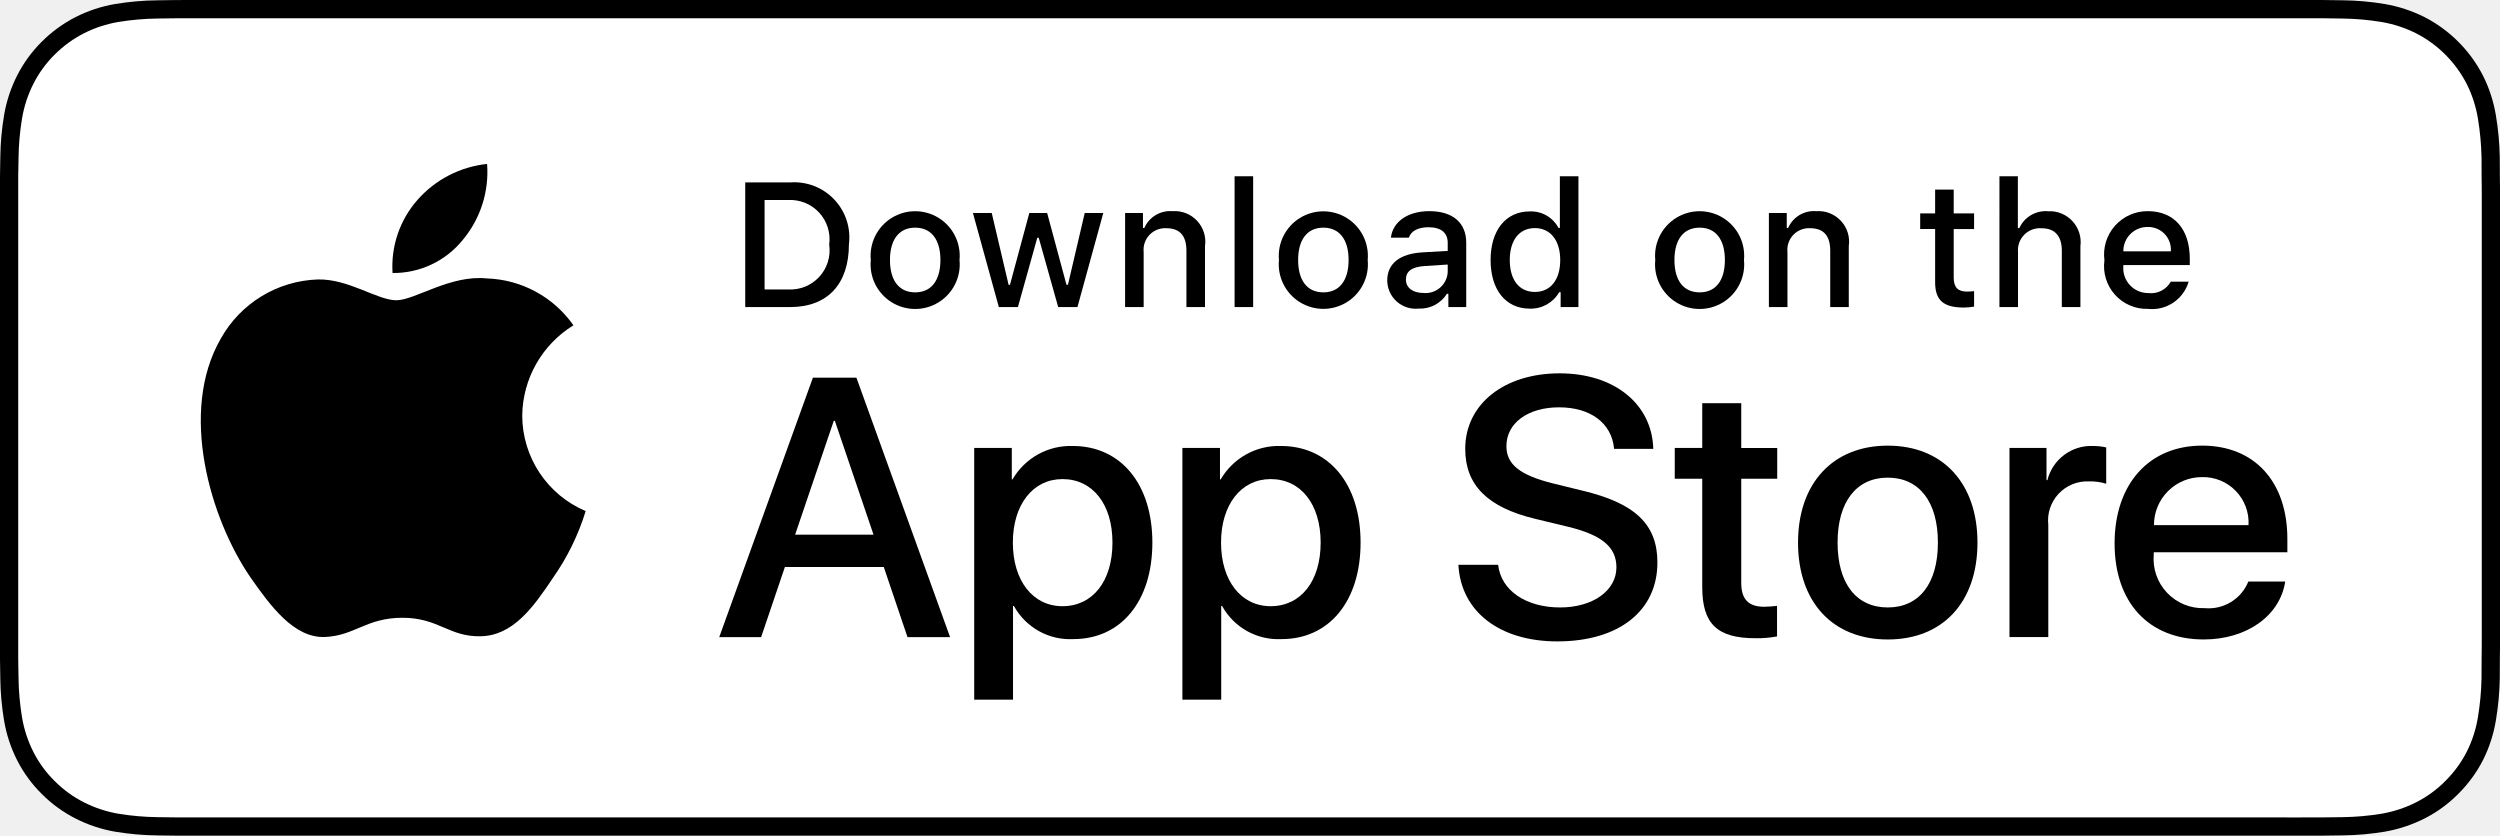
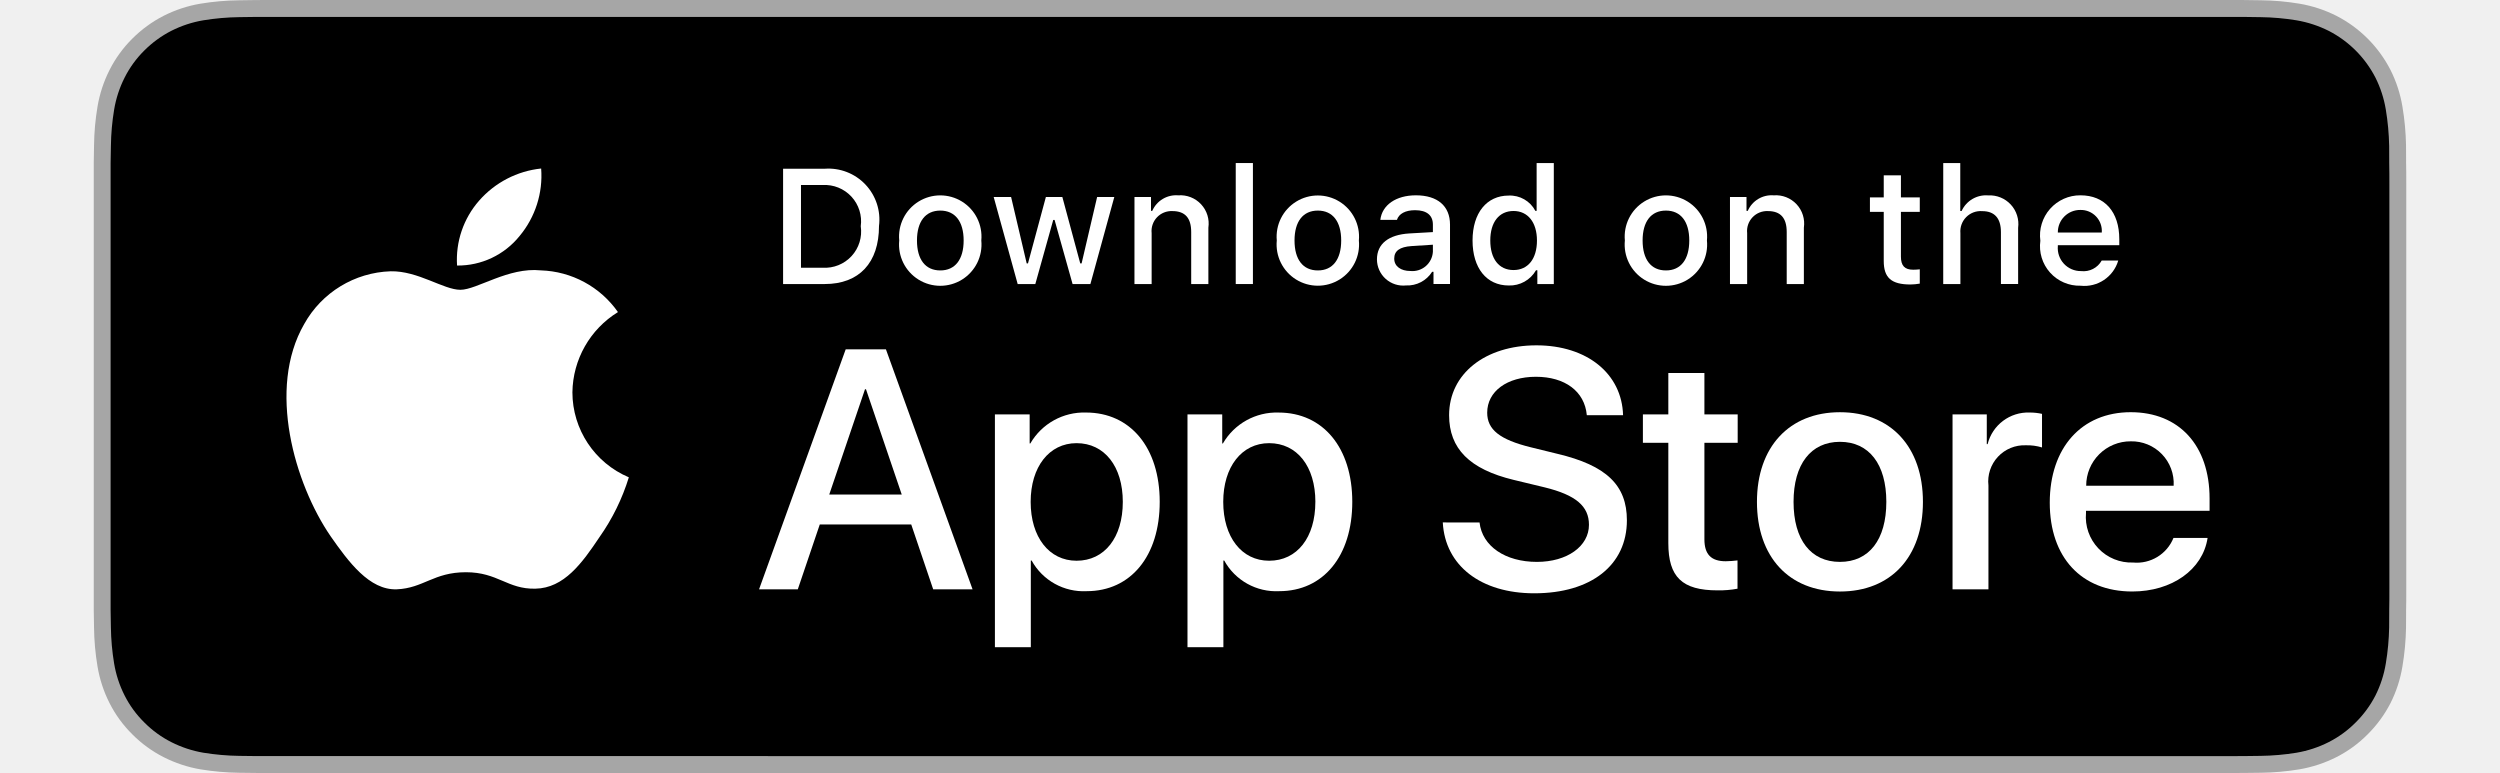
- <svg xmlns="http://www.w3.org/2000/svg" id="livetype" width="119.664" height="40" viewBox="0 0 119.664 40">
+ <svg xmlns="http://www.w3.org/2000/svg" id="livetype" width="119.664" height="37" viewBox="0 0 119.664 40">
  <g>
    <g>
      <g>
-         <path d="M110.135,0H9.535c-.367,0-.729,0-1.095.002-.306.002-.61.008-.919.013A13.215,13.215,0,0,0,5.517.191a6.665,6.665,0,0,0-1.901.627A6.438,6.438,0,0,0,1.998,1.997,6.258,6.258,0,0,0,.819,3.618a6.601,6.601,0,0,0-.625,1.903,12.993,12.993,0,0,0-.179,2.002C.006,7.83.005,8.138,0,8.444V31.559c.005.31.006.611.015.922a12.992,12.992,0,0,0,.179,2.002,6.588,6.588,0,0,0,.625,1.904A6.208,6.208,0,0,0,1.998,38.001a6.274,6.274,0,0,0,1.619,1.179,6.701,6.701,0,0,0,1.901.631,13.455,13.455,0,0,0,2.004.177c.309.007.613.011.919.011C8.806,40,9.168,40,9.535,40H110.135c.359,0,.725,0,1.084-.002.305,0,.617-.004.922-.011a13.279,13.279,0,0,0,2-.177,6.804,6.804,0,0,0,1.908-.631,6.277,6.277,0,0,0,1.617-1.179,6.395,6.395,0,0,0,1.182-1.614,6.604,6.604,0,0,0,.619-1.904,13.506,13.506,0,0,0,.186-2.002c.004-.311.004-.611.004-.922.008-.363.008-.725.008-1.094V9.536c0-.366,0-.729-.008-1.092,0-.307,0-.614-.004-.921a13.507,13.507,0,0,0-.186-2.002,6.618,6.618,0,0,0-.619-1.903,6.466,6.466,0,0,0-2.799-2.8,6.768,6.768,0,0,0-1.908-.627,13.044,13.044,0,0,0-2-.177c-.305-.005-.617-.011-.922-.013-.359-.002-.725-.002-1.084-.002Z" />
-         <path d="M8.445,39.125c-.305,0-.602-.004-.904-.011a12.687,12.687,0,0,1-1.869-.163,5.884,5.884,0,0,1-1.657-.548,5.406,5.406,0,0,1-1.397-1.017,5.321,5.321,0,0,1-1.021-1.397,5.722,5.722,0,0,1-.543-1.657,12.414,12.414,0,0,1-.167-1.875c-.006-.211-.015-.913-.015-.913V8.444S.882,7.753.888,7.55a12.37,12.37,0,0,1,.166-1.872,5.755,5.755,0,0,1,.543-1.662A5.373,5.373,0,0,1,2.612,2.618,5.565,5.565,0,0,1,4.014,1.595a5.823,5.823,0,0,1,1.653-.544A12.586,12.586,0,0,1,7.543.887L8.445.875H111.214l.913.013a12.385,12.385,0,0,1,1.858.163,5.938,5.938,0,0,1,1.671.548,5.594,5.594,0,0,1,2.415,2.42,5.763,5.763,0,0,1,.535,1.649,12.995,12.995,0,0,1,.174,1.887c.003.283.003.587.003.89.008.375.008.732.008,1.092V30.465c0,.363,0,.718-.008,1.075,0,.325,0,.623-.004.93a12.731,12.731,0,0,1-.171,1.853,5.739,5.739,0,0,1-.54,1.67,5.48,5.48,0,0,1-1.016,1.386,5.413,5.413,0,0,1-1.399,1.022,5.862,5.862,0,0,1-1.668.55,12.542,12.542,0,0,1-1.869.163c-.293.007-.6.011-.897.011l-1.084.002Z" style="fill: #fff" />
+         <path d="M110.135,0H9.535c-.367,0-.729,0-1.095.002-.306.002-.61.008-.919.013A13.215,13.215,0,0,0,5.517.191a6.665,6.665,0,0,0-1.901.627A6.438,6.438,0,0,0,1.998,1.997,6.258,6.258,0,0,0,.819,3.618a6.601,6.601,0,0,0-.625,1.903,12.993,12.993,0,0,0-.179,2.002C.006,7.83.005,8.138,0,8.444V31.559c.005.31.006.611.015.922a12.992,12.992,0,0,0,.179,2.002,6.588,6.588,0,0,0,.625,1.904A6.208,6.208,0,0,0,1.998,38.001a6.274,6.274,0,0,0,1.619,1.179,6.701,6.701,0,0,0,1.901.631,13.455,13.455,0,0,0,2.004.177c.309.007.613.011.919.011C8.806,40,9.168,40,9.535,40H110.135c.359,0,.725,0,1.084-.002.305,0,.617-.004.922-.011a13.279,13.279,0,0,0,2-.177,6.804,6.804,0,0,0,1.908-.631,6.277,6.277,0,0,0,1.617-1.179,6.395,6.395,0,0,0,1.182-1.614,6.604,6.604,0,0,0,.619-1.904,13.506,13.506,0,0,0,.186-2.002c.004-.311.004-.611.004-.922.008-.363.008-.725.008-1.094V9.536c0-.366,0-.729-.008-1.092,0-.307,0-.614-.004-.921a13.507,13.507,0,0,0-.186-2.002,6.618,6.618,0,0,0-.619-1.903,6.466,6.466,0,0,0-2.799-2.8,6.768,6.768,0,0,0-1.908-.627,13.044,13.044,0,0,0-2-.177c-.305-.005-.617-.011-.922-.013-.359-.002-.725-.002-1.084-.002Z" style="fill: #a6a6a6" />
+         <path d="M8.445,39.125c-.305,0-.602-.004-.904-.011a12.687,12.687,0,0,1-1.869-.163,5.884,5.884,0,0,1-1.657-.548,5.406,5.406,0,0,1-1.397-1.017,5.321,5.321,0,0,1-1.021-1.397,5.722,5.722,0,0,1-.543-1.657,12.414,12.414,0,0,1-.167-1.875c-.006-.211-.015-.913-.015-.913V8.444S.882,7.753.888,7.55a12.37,12.37,0,0,1,.166-1.872,5.755,5.755,0,0,1,.543-1.662A5.373,5.373,0,0,1,2.612,2.618,5.565,5.565,0,0,1,4.014,1.595a5.823,5.823,0,0,1,1.653-.544A12.586,12.586,0,0,1,7.543.887L8.445.875H111.214l.913.013a12.385,12.385,0,0,1,1.858.163,5.938,5.938,0,0,1,1.671.548,5.594,5.594,0,0,1,2.415,2.42,5.763,5.763,0,0,1,.535,1.649,12.995,12.995,0,0,1,.174,1.887c.003.283.003.587.003.89.008.375.008.732.008,1.092V30.465c0,.363,0,.718-.008,1.075,0,.325,0,.623-.004.93a12.731,12.731,0,0,1-.171,1.853,5.739,5.739,0,0,1-.54,1.67,5.48,5.48,0,0,1-1.016,1.386,5.413,5.413,0,0,1-1.399,1.022,5.862,5.862,0,0,1-1.668.55,12.542,12.542,0,0,1-1.869.163c-.293.007-.6.011-.897.011l-1.084.002Z" />
      </g>
      <g id="_Group_" data-name="&lt;Group&gt;">
        <g id="_Group_2" data-name="&lt;Group&gt;">
          <g id="_Group_3" data-name="&lt;Group&gt;">
-             <path id="_Path_" data-name="&lt;Path&gt;" d="M24.997,19.889a5.146,5.146,0,0,1,2.451-4.318,5.268,5.268,0,0,0-4.15-2.244c-1.746-.183-3.439,1.045-4.329,1.045-.907,0-2.277-1.027-3.752-.996a5.527,5.527,0,0,0-4.651,2.837c-2.011,3.482-.511,8.599,1.416,11.414.964,1.378,2.09,2.918,3.564,2.863,1.442-.06,1.981-.92,3.722-.92,1.725,0,2.23.92,3.734.885,1.548-.025,2.523-1.384,3.453-2.776a11.399,11.399,0,0,0,1.579-3.216A4.973,4.973,0,0,1,24.997,19.889Z" />
-             <path id="_Path_2" data-name="&lt;Path&gt;" d="M22.156,11.477a5.067,5.067,0,0,0,1.159-3.63,5.155,5.155,0,0,0-3.336,1.726,4.821,4.821,0,0,0-1.189,3.495A4.263,4.263,0,0,0,22.156,11.477Z" />
+             <path id="_Path_" data-name="&lt;Path&gt;" d="M24.769,20.301a4.949,4.949,0,0,1,2.357-4.152,5.066,5.066,0,0,0-3.991-2.158c-1.679-.176-3.307,1.005-4.163,1.005-.872,0-2.19-.987-3.608-.958a5.315,5.315,0,0,0-4.473,2.728c-1.934,3.348-.491,8.269,1.361,10.976.927,1.325,2.01,2.806,3.428,2.753,1.387-.058,1.905-.884,3.579-.884,1.659,0,2.145.884,3.591.851,1.488-.024,2.426-1.331,3.321-2.669a10.962,10.962,0,0,0,1.518-3.093A4.782,4.782,0,0,1,24.769,20.301Z" style="fill: #fff" />
+             <path id="_Path_2" data-name="&lt;Path&gt;" d="M22.037,12.211a4.872,4.872,0,0,0,1.115-3.491,4.957,4.957,0,0,0-3.208,1.66,4.636,4.636,0,0,0-1.144,3.361A4.099,4.099,0,0,0,22.037,12.211Z" style="fill: #fff" />
          </g>
        </g>
        <g>
-           <path d="M42.302,27.14h-4.733l-1.137,3.356H34.427l4.483-12.418h2.083l4.483,12.418H43.438Zm-4.243-1.549h3.752L39.961,20.144H39.909Z" />
-           <path d="M55.159,25.97c0,2.813-1.506,4.621-3.778,4.621a3.069,3.069,0,0,1-2.849-1.584h-.043v4.484h-1.858V21.442h1.799v1.506h.034a3.212,3.212,0,0,1,2.883-1.601C53.645,21.348,55.159,23.164,55.159,25.97Zm-1.91,0c0-1.833-.947-3.038-2.393-3.038-1.42,0-2.375,1.23-2.375,3.038,0,1.824.955,3.046,2.375,3.046C52.302,29.016,53.249,27.819,53.249,25.97Z" />
-           <path d="M65.125,25.97c0,2.813-1.506,4.621-3.779,4.621a3.069,3.069,0,0,1-2.849-1.584h-.043v4.484h-1.858V21.442h1.799v1.506h.034a3.212,3.212,0,0,1,2.883-1.601C63.609,21.348,65.125,23.164,65.125,25.97Zm-1.911,0c0-1.833-.947-3.038-2.393-3.038-1.42,0-2.375,1.23-2.375,3.038,0,1.824.955,3.046,2.375,3.046C62.267,29.016,63.214,27.819,63.214,25.97Z" />
-           <path d="M71.709,27.036c.138,1.231,1.334,2.04,2.969,2.04,1.566,0,2.693-.809,2.693-1.919,0-.964-.68-1.541-2.289-1.937l-1.609-.388c-2.28-.551-3.339-1.617-3.339-3.348,0-2.143,1.867-3.614,4.518-3.614,2.625,0,4.424,1.472,4.484,3.614h-1.876c-.112-1.239-1.137-1.987-2.634-1.987s-2.521.757-2.521,1.858c0,.878.654,1.395,2.255,1.79l1.368.336c2.548.603,3.605,1.626,3.605,3.442,0,2.323-1.85,3.778-4.793,3.778-2.754,0-4.613-1.421-4.733-3.667Z" />
-           <path d="M83.346,19.3v2.143h1.722v1.472H83.346v4.991c0,.775.345,1.137,1.102,1.137a5.808,5.808,0,0,0,.611-.043v1.463a5.104,5.104,0,0,1-1.032.086c-1.833,0-2.548-.688-2.548-2.444V22.914H80.163V21.442H81.479V19.3Z" />
-           <path d="M86.064,25.97c0-2.849,1.678-4.639,4.294-4.639,2.625,0,4.295,1.79,4.295,4.639,0,2.856-1.661,4.639-4.295,4.639C87.725,30.608,86.064,28.826,86.064,25.97Zm6.695,0c0-1.954-.896-3.107-2.401-3.107s-2.401,1.162-2.401,3.107c0,1.962.896,3.106,2.401,3.106S92.759,27.932,92.759,25.97Z" />
-           <path d="M96.185,21.442h1.772v1.541h.043a2.159,2.159,0,0,1,2.178-1.636,2.866,2.866,0,0,1,.637.069v1.738a2.598,2.598,0,0,0-.835-.112,1.873,1.873,0,0,0-1.937,2.083v5.37h-1.858Z" />
-           <path d="M109.383,27.837c-.25,1.644-1.851,2.771-3.898,2.771-2.634,0-4.269-1.765-4.269-4.596,0-2.84,1.644-4.682,4.19-4.682,2.505,0,4.08,1.721,4.08,4.466v.637h-6.395v.112a2.358,2.358,0,0,0,2.436,2.564,2.048,2.048,0,0,0,2.091-1.273Zm-6.282-2.702h4.526a2.177,2.177,0,0,0-2.221-2.298A2.292,2.292,0,0,0,103.101,25.135Z" />
+           <path d="M42.302,27.14h-4.733l-1.137,3.356H34.427l4.483-12.418h2.083l4.483,12.418H43.438ZM38.059,25.591h3.752l-1.85-5.447h-.052Z" style="fill: #fff" />
+           <path d="M55.16,25.97c0,2.813-1.506,4.621-3.778,4.621a3.069,3.069,0,0,1-2.849-1.584h-.043v4.484h-1.858V21.442H48.43v1.506h.034a3.212,3.212,0,0,1,2.883-1.601C53.645,21.348,55.16,23.164,55.16,25.97Zm-1.91,0c0-1.833-.947-3.038-2.393-3.038-1.42,0-2.375,1.23-2.375,3.038,0,1.824.955,3.046,2.375,3.046C52.302,29.016,53.25,27.819,53.25,25.97Z" style="fill: #fff" />
+           <path d="M65.125,25.97c0,2.813-1.506,4.621-3.778,4.621a3.069,3.069,0,0,1-2.849-1.584h-.043v4.484h-1.858V21.442H58.395v1.506h.034A3.212,3.212,0,0,1,61.312,21.348C63.61,21.348,65.125,23.164,65.125,25.97Zm-1.91,0c0-1.833-.947-3.038-2.393-3.038-1.42,0-2.375,1.23-2.375,3.038,0,1.824.955,3.046,2.375,3.046C62.267,29.016,63.214,27.819,63.214,25.97Z" style="fill: #fff" />
+           <path d="M71.71,27.036c.138,1.231,1.334,2.04,2.969,2.04,1.566,0,2.693-.809,2.693-1.919,0-.964-.68-1.541-2.289-1.937l-1.609-.388c-2.28-.551-3.339-1.617-3.339-3.348,0-2.143,1.867-3.614,4.519-3.614,2.624,0,4.423,1.472,4.483,3.614h-1.876c-.112-1.239-1.137-1.987-2.634-1.987s-2.521.757-2.521,1.858c0,.878.654,1.395,2.255,1.79l1.368.336c2.548.603,3.606,1.626,3.606,3.442,0,2.323-1.851,3.778-4.794,3.778-2.754,0-4.613-1.421-4.733-3.667Z" style="fill: #fff" />
+           <path d="M83.346,19.3v2.143h1.722v1.472H83.346v4.991c0,.775.345,1.137,1.102,1.137a5.808,5.808,0,0,0,.611-.043v1.463a5.104,5.104,0,0,1-1.032.086c-1.833,0-2.548-.688-2.548-2.444V22.914H80.163V21.442H81.479V19.3Z" style="fill: #fff" />
+           <path d="M86.065,25.97c0-2.849,1.678-4.639,4.294-4.639,2.625,0,4.295,1.79,4.295,4.639,0,2.856-1.661,4.639-4.295,4.639C87.726,30.608,86.065,28.826,86.065,25.97Zm6.695,0c0-1.954-.896-3.107-2.401-3.107s-2.4,1.162-2.4,3.107c0,1.962.895,3.106,2.4,3.106S92.76,27.932,92.76,25.97Z" style="fill: #fff" />
+           <path d="M96.186,21.442h1.772v1.541h.043a2.159,2.159,0,0,1,2.178-1.636,2.866,2.866,0,0,1,.637.069v1.738a2.598,2.598,0,0,0-.835-.112,1.873,1.873,0,0,0-1.937,2.083v5.37h-1.858Z" style="fill: #fff" />
+           <path d="M109.384,27.837c-.25,1.644-1.851,2.771-3.898,2.771-2.634,0-4.269-1.765-4.269-4.596,0-2.84,1.644-4.682,4.19-4.682,2.505,0,4.08,1.721,4.08,4.466v.637h-6.395v.112a2.358,2.358,0,0,0,2.436,2.564,2.048,2.048,0,0,0,2.091-1.273Zm-6.282-2.702h4.526a2.177,2.177,0,0,0-2.221-2.298A2.292,2.292,0,0,0,103.102,25.135Z" style="fill: #fff" />
        </g>
      </g>
    </g>
    <g id="_Group_4" data-name="&lt;Group&gt;">
      <g>
-         <path d="M37.826,8.731a2.64,2.64,0,0,1,2.808,2.965c0,1.906-1.03,3.002-2.808,3.002H35.671V8.731Zm-1.229,5.123h1.125a1.876,1.876,0,0,0,1.968-2.146,1.881,1.881,0,0,0-1.968-2.134h-1.125Z" />
-         <path d="M41.681,12.444a2.133,2.133,0,1,1,4.247,0,2.134,2.134,0,1,1-4.247,0Zm3.333,0c0-.976-.438-1.547-1.208-1.547-.772,0-1.207.571-1.207,1.547,0,.984.435,1.55,1.207,1.55C44.575,13.995,45.014,13.424,45.014,12.444Z" />
-         <path d="M51.573,14.698h-.922l-.931-3.316h-.07l-.927,3.316h-.913l-1.241-4.503h.901l.807,3.436h.066l.926-3.436h.853l.926,3.436h.07l.803-3.436h.889Z" />
-         <path d="M53.854,10.195H54.709v.715h.066a1.348,1.348,0,0,1,1.344-.802,1.465,1.465,0,0,1,1.559,1.675v2.915h-.889V12.006c0-.724-.314-1.083-.972-1.083a1.033,1.033,0,0,0-1.075,1.141v2.634h-.889Z" />
-         <path d="M59.094,8.437h.889v6.261h-.889Z" />
-         <path d="M61.218,12.444a2.133,2.133,0,1,1,4.248,0,2.134,2.134,0,1,1-4.248,0Zm3.333,0c0-.976-.438-1.547-1.208-1.547-.772,0-1.207.571-1.207,1.547,0,.984.435,1.55,1.207,1.55C64.112,13.995,64.551,13.424,64.551,12.444Z" />
-         <path d="M66.401,13.424c0-.811.604-1.278,1.675-1.344l1.22-.07v-.389c0-.476-.314-.744-.922-.744-.496,0-.84.182-.938.5h-.86c.091-.773.818-1.27,1.84-1.27,1.129,0,1.766.562,1.766,1.513v3.077h-.855v-.633h-.07a1.515,1.515,0,0,1-1.353.707A1.36,1.36,0,0,1,66.401,13.424Zm2.895-.385v-.376l-1.1.07c-.62.042-.901.252-.901.649,0,.405.352.641.835.641A1.062,1.062,0,0,0,69.295,13.04Z" />
-         <path d="M71.348,12.444c0-1.423.731-2.324,1.869-2.324a1.484,1.484,0,0,1,1.381.79h.066V8.437h.889v6.261h-.852v-.711h-.07a1.563,1.563,0,0,1-1.414.786C72.072,14.772,71.348,13.871,71.348,12.444Zm.918,0c0,.955.45,1.53,1.203,1.53.749,0,1.212-.583,1.212-1.526,0-.938-.468-1.53-1.212-1.53C72.721,10.918,72.266,11.497,72.266,12.444Z" />
-         <path d="M79.23,12.444a2.133,2.133,0,1,1,4.247,0,2.134,2.134,0,1,1-4.247,0Zm3.333,0c0-.976-.438-1.547-1.208-1.547-.772,0-1.207.571-1.207,1.547,0,.984.435,1.55,1.207,1.55C82.125,13.995,82.563,13.424,82.563,12.444Z" />
-         <path d="M84.669,10.195h.855v.715h.066a1.348,1.348,0,0,1,1.344-.802,1.465,1.465,0,0,1,1.559,1.675v2.915H87.605V12.006c0-.724-.314-1.083-.972-1.083a1.033,1.033,0,0,0-1.075,1.141v2.634h-.889Z" />
-         <path d="M93.515,9.074v1.142h.976v.749h-.976V13.279c0,.472.194.678.637.678a2.967,2.967,0,0,0,.339-.021v.74a2.916,2.916,0,0,1-.483.045c-.988,0-1.382-.348-1.382-1.216v-2.543h-.715v-.749h.715V9.074Z" />
-         <path d="M95.705,8.437h.881v2.481h.07a1.386,1.386,0,0,1,1.373-.807,1.483,1.483,0,0,1,1.551,1.679v2.907H98.69v-2.688c0-.719-.335-1.083-.963-1.083a1.052,1.052,0,0,0-1.134,1.142v2.63h-.889Z" />
-         <path d="M104.761,13.482a1.828,1.828,0,0,1-1.951,1.303A2.045,2.045,0,0,1,100.73,12.46a2.077,2.077,0,0,1,2.076-2.353c1.253,0,2.009.856,2.009,2.27V12.688h-3.18v.05a1.19,1.19,0,0,0,1.199,1.29,1.079,1.079,0,0,0,1.071-.546Zm-3.126-1.451h2.274a1.086,1.086,0,0,0-1.108-1.167A1.152,1.152,0,0,0,101.635,12.031Z" />
+         <path d="M37.826,8.731a2.64,2.64,0,0,1,2.808,2.965c0,1.906-1.03,3.002-2.808,3.002H35.671V8.731Zm-1.229,5.123h1.125a1.876,1.876,0,0,0,1.968-2.146,1.881,1.881,0,0,0-1.968-2.134h-1.125Z" style="fill: #fff" />
+         <path d="M41.681,12.444a2.133,2.133,0,1,1,4.247,0,2.134,2.134,0,1,1-4.247,0Zm3.333,0c0-.976-.438-1.547-1.208-1.547-.772,0-1.207.571-1.207,1.547,0,.984.435,1.55,1.207,1.55C44.575,13.995,45.014,13.424,45.014,12.444Z" style="fill: #fff" />
+         <path d="M51.573,14.698h-.922l-.931-3.316h-.07l-.927,3.316h-.913l-1.241-4.503h.901l.807,3.436h.066l.926-3.436h.853l.926,3.436h.07l.803-3.436h.889Z" style="fill: #fff" />
+         <path d="M53.854,10.195H54.709v.715h.066a1.348,1.348,0,0,1,1.344-.802,1.465,1.465,0,0,1,1.559,1.675v2.915h-.889V12.006c0-.724-.314-1.083-.972-1.083a1.033,1.033,0,0,0-1.075,1.141v2.634h-.889Z" style="fill: #fff" />
+         <path d="M59.094,8.437h.889v6.261h-.889Z" style="fill: #fff" />
+         <path d="M61.218,12.444a2.133,2.133,0,1,1,4.248,0,2.134,2.134,0,1,1-4.248,0Zm3.333,0c0-.976-.438-1.547-1.208-1.547-.772,0-1.207.571-1.207,1.547,0,.984.435,1.55,1.207,1.55C64.112,13.995,64.551,13.424,64.551,12.444Z" style="fill: #fff" />
+         <path d="M66.401,13.424c0-.811.604-1.278,1.675-1.344l1.22-.07v-.389c0-.476-.314-.744-.922-.744-.496,0-.84.182-.938.5h-.86c.091-.773.818-1.27,1.84-1.27,1.129,0,1.766.562,1.766,1.513v3.077h-.855v-.633h-.07a1.515,1.515,0,0,1-1.353.707A1.36,1.36,0,0,1,66.401,13.424Zm2.895-.385v-.376l-1.1.07c-.62.042-.901.252-.901.649,0,.405.352.641.835.641A1.062,1.062,0,0,0,69.295,13.04Z" style="fill: #fff" />
+         <path d="M71.348,12.444c0-1.423.731-2.324,1.869-2.324a1.484,1.484,0,0,1,1.381.79h.066V8.437h.889v6.261h-.852v-.711h-.07a1.563,1.563,0,0,1-1.414.786C72.072,14.772,71.348,13.871,71.348,12.444Zm.918,0c0,.955.45,1.53,1.203,1.53.749,0,1.212-.583,1.212-1.526,0-.938-.468-1.53-1.212-1.53C72.721,10.918,72.266,11.497,72.266,12.444Z" style="fill: #fff" />
+         <path d="M79.23,12.444a2.133,2.133,0,1,1,4.247,0,2.134,2.134,0,1,1-4.247,0Zm3.333,0c0-.976-.438-1.547-1.208-1.547-.772,0-1.207.571-1.207,1.547,0,.984.435,1.55,1.207,1.55C82.125,13.995,82.563,13.424,82.563,12.444Z" style="fill: #fff" />
+         <path d="M84.669,10.195h.855v.715h.066a1.348,1.348,0,0,1,1.344-.802,1.465,1.465,0,0,1,1.559,1.675v2.915H87.605V12.006c0-.724-.314-1.083-.972-1.083a1.033,1.033,0,0,0-1.075,1.141v2.634h-.889Z" style="fill: #fff" />
+         <path d="M93.515,9.074v1.142h.976v.749h-.976V13.279c0,.472.194.678.637.678a2.967,2.967,0,0,0,.339-.021v.74a2.916,2.916,0,0,1-.483.045c-.988,0-1.382-.348-1.382-1.216v-2.543h-.715v-.749h.715V9.074Z" style="fill: #fff" />
+         <path d="M95.705,8.437h.881v2.481h.07a1.386,1.386,0,0,1,1.373-.807,1.483,1.483,0,0,1,1.551,1.679v2.907H98.69v-2.688c0-.719-.335-1.083-.963-1.083a1.052,1.052,0,0,0-1.134,1.142v2.63h-.889Z" style="fill: #fff" />
+         <path d="M104.761,13.482a1.828,1.828,0,0,1-1.951,1.303A2.045,2.045,0,0,1,100.73,12.46a2.077,2.077,0,0,1,2.076-2.353c1.253,0,2.009.856,2.009,2.27V12.688h-3.18v.05a1.19,1.19,0,0,0,1.199,1.29,1.079,1.079,0,0,0,1.071-.546Zm-3.126-1.451h2.274a1.086,1.086,0,0,0-1.108-1.167A1.152,1.152,0,0,0,101.635,12.031Z" style="fill: #fff" />
      </g>
    </g>
  </g>
</svg>
